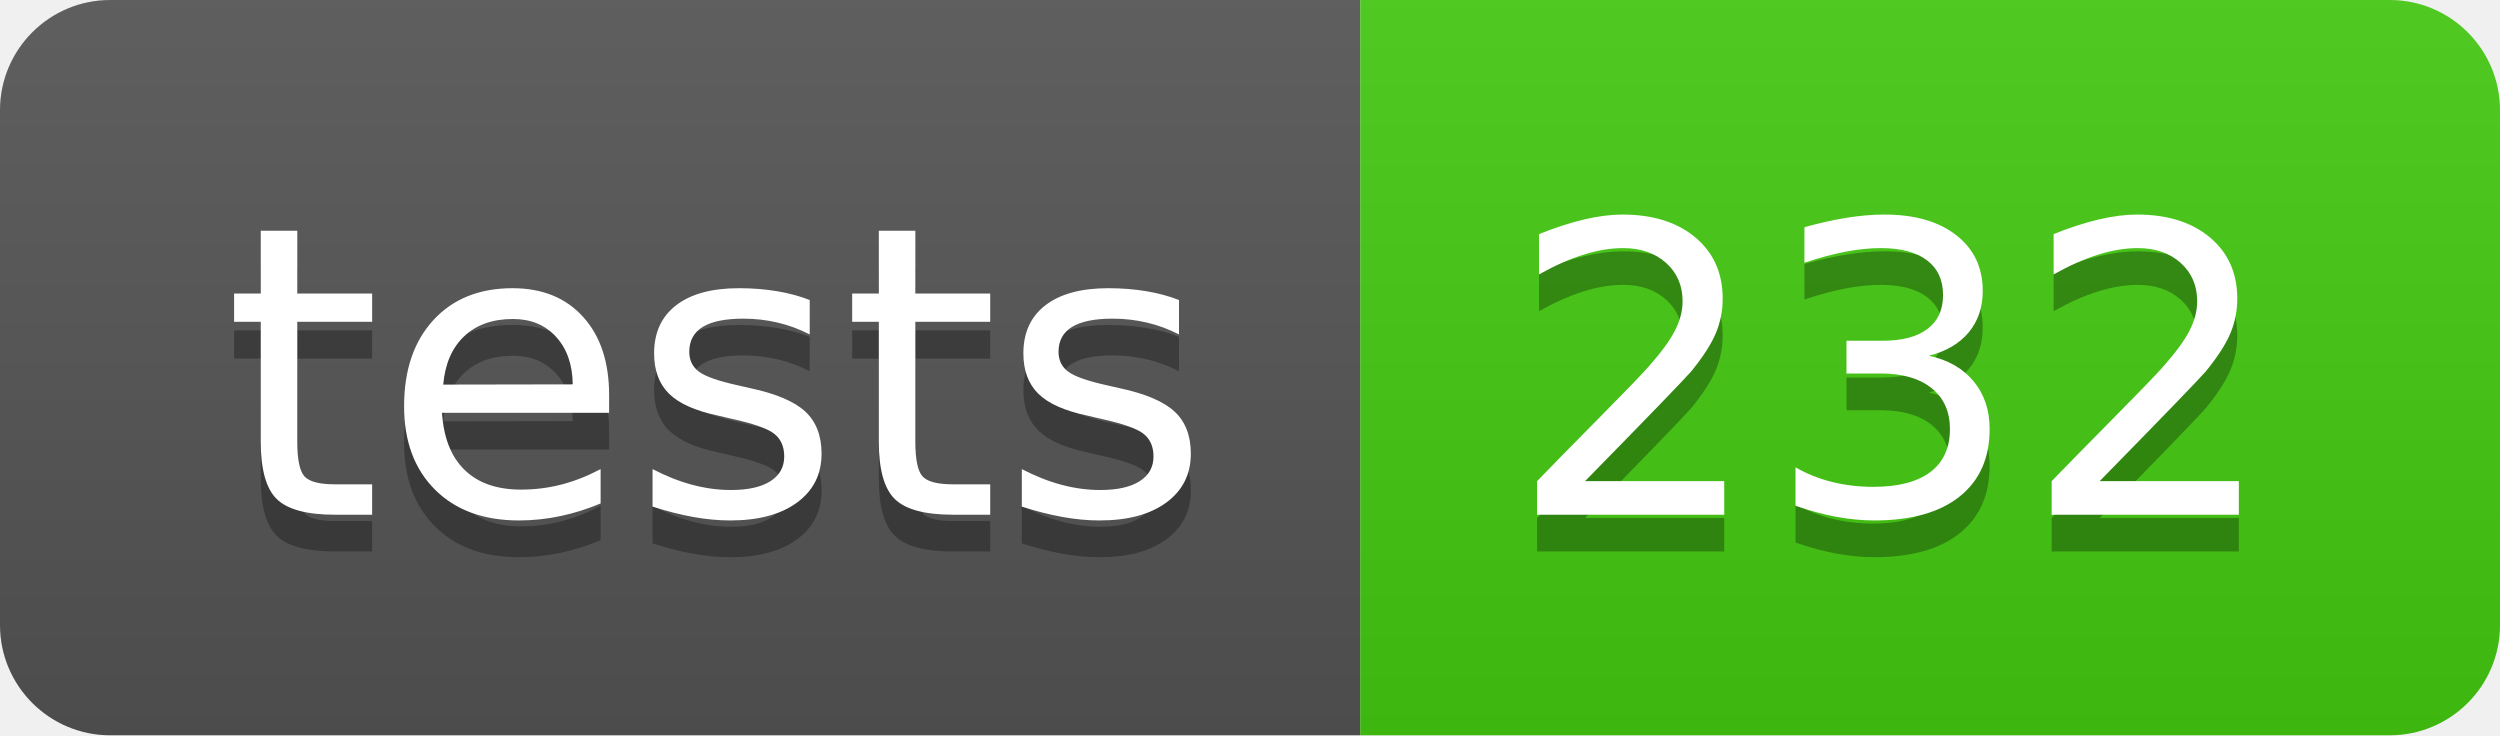
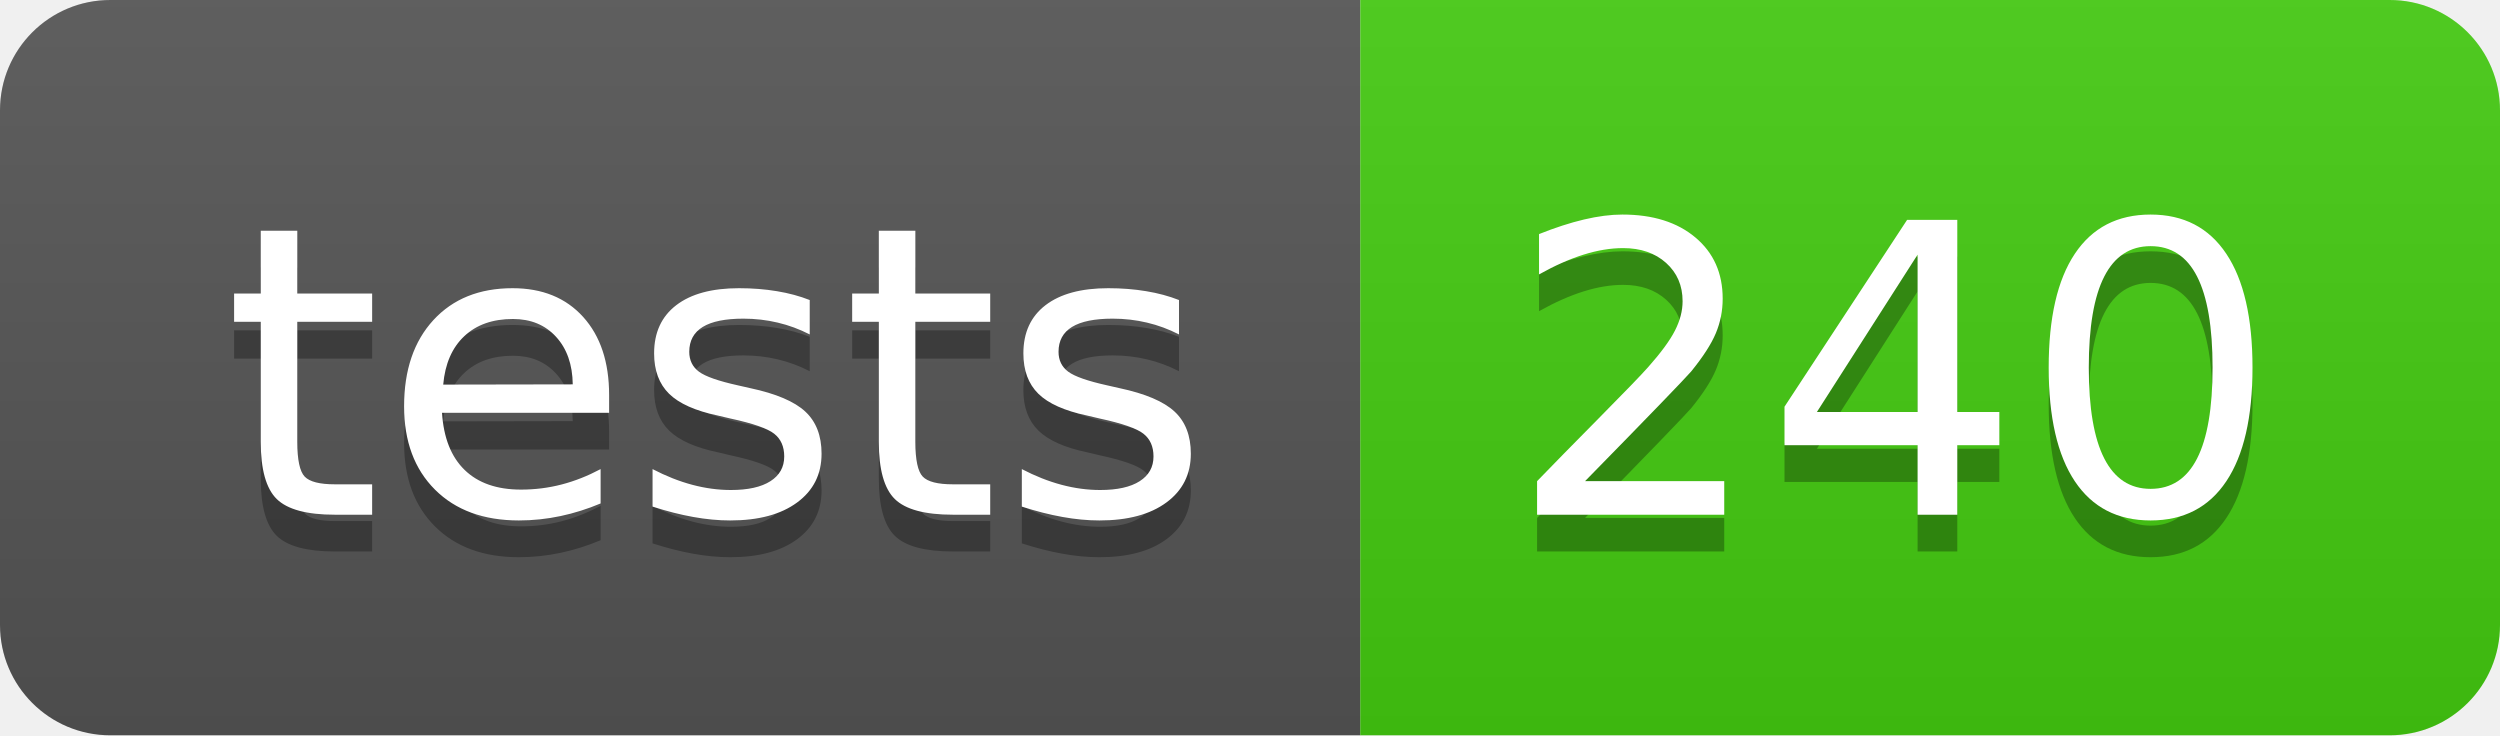
- <svg xmlns="http://www.w3.org/2000/svg" width="68" height="20" role="img" aria-label="tests: 232">
+ <svg xmlns="http://www.w3.org/2000/svg" width="68" height="20" role="img" aria-label="tests: 240">
  <linearGradient id="s" x2="0" y2="100%">
    <stop offset="0" stop-color="#bbb" stop-opacity=".1" />
    <stop offset="1" stop-opacity=".1" />
  </linearGradient>
  <clipPath id="r">
    <rect width="68" height="20" rx="3" fill="#fff" />
  </clipPath>
  <g clip-path="url(#r)">
    <rect width="37" height="20" fill="#555" />
    <rect x="37" width="31" height="20" fill="#4c1" />
    <rect width="68" height="20" fill="url(#s)" />
  </g>
  <g fill="#fff" text-anchor="middle" font-family="Verdana,Geneva,DejaVu Sans,sans-serif" text-rendering="geometricPrecision" font-size="110">
    <text aria-hidden="true" x="195" y="150" fill="#010101" fill-opacity=".3" transform="scale(.1)" textLength="270">tests</text>
    <text x="195" y="140" transform="scale(.1)" fill="#fff" textLength="270">tests</text>
-     <text aria-hidden="true" x="515" y="150" fill="#010101" fill-opacity=".3" transform="scale(.1)" textLength="210">232</text>
-     <text x="515" y="140" transform="scale(.1)" fill="#fff" textLength="210">232</text>
+     <text aria-hidden="true" x="515" y="150" fill="#010101" fill-opacity=".3" transform="scale(.1)" textLength="210">240</text>
+     <text x="515" y="140" transform="scale(.1)" fill="#fff" textLength="210">240</text>
  </g>
</svg>
